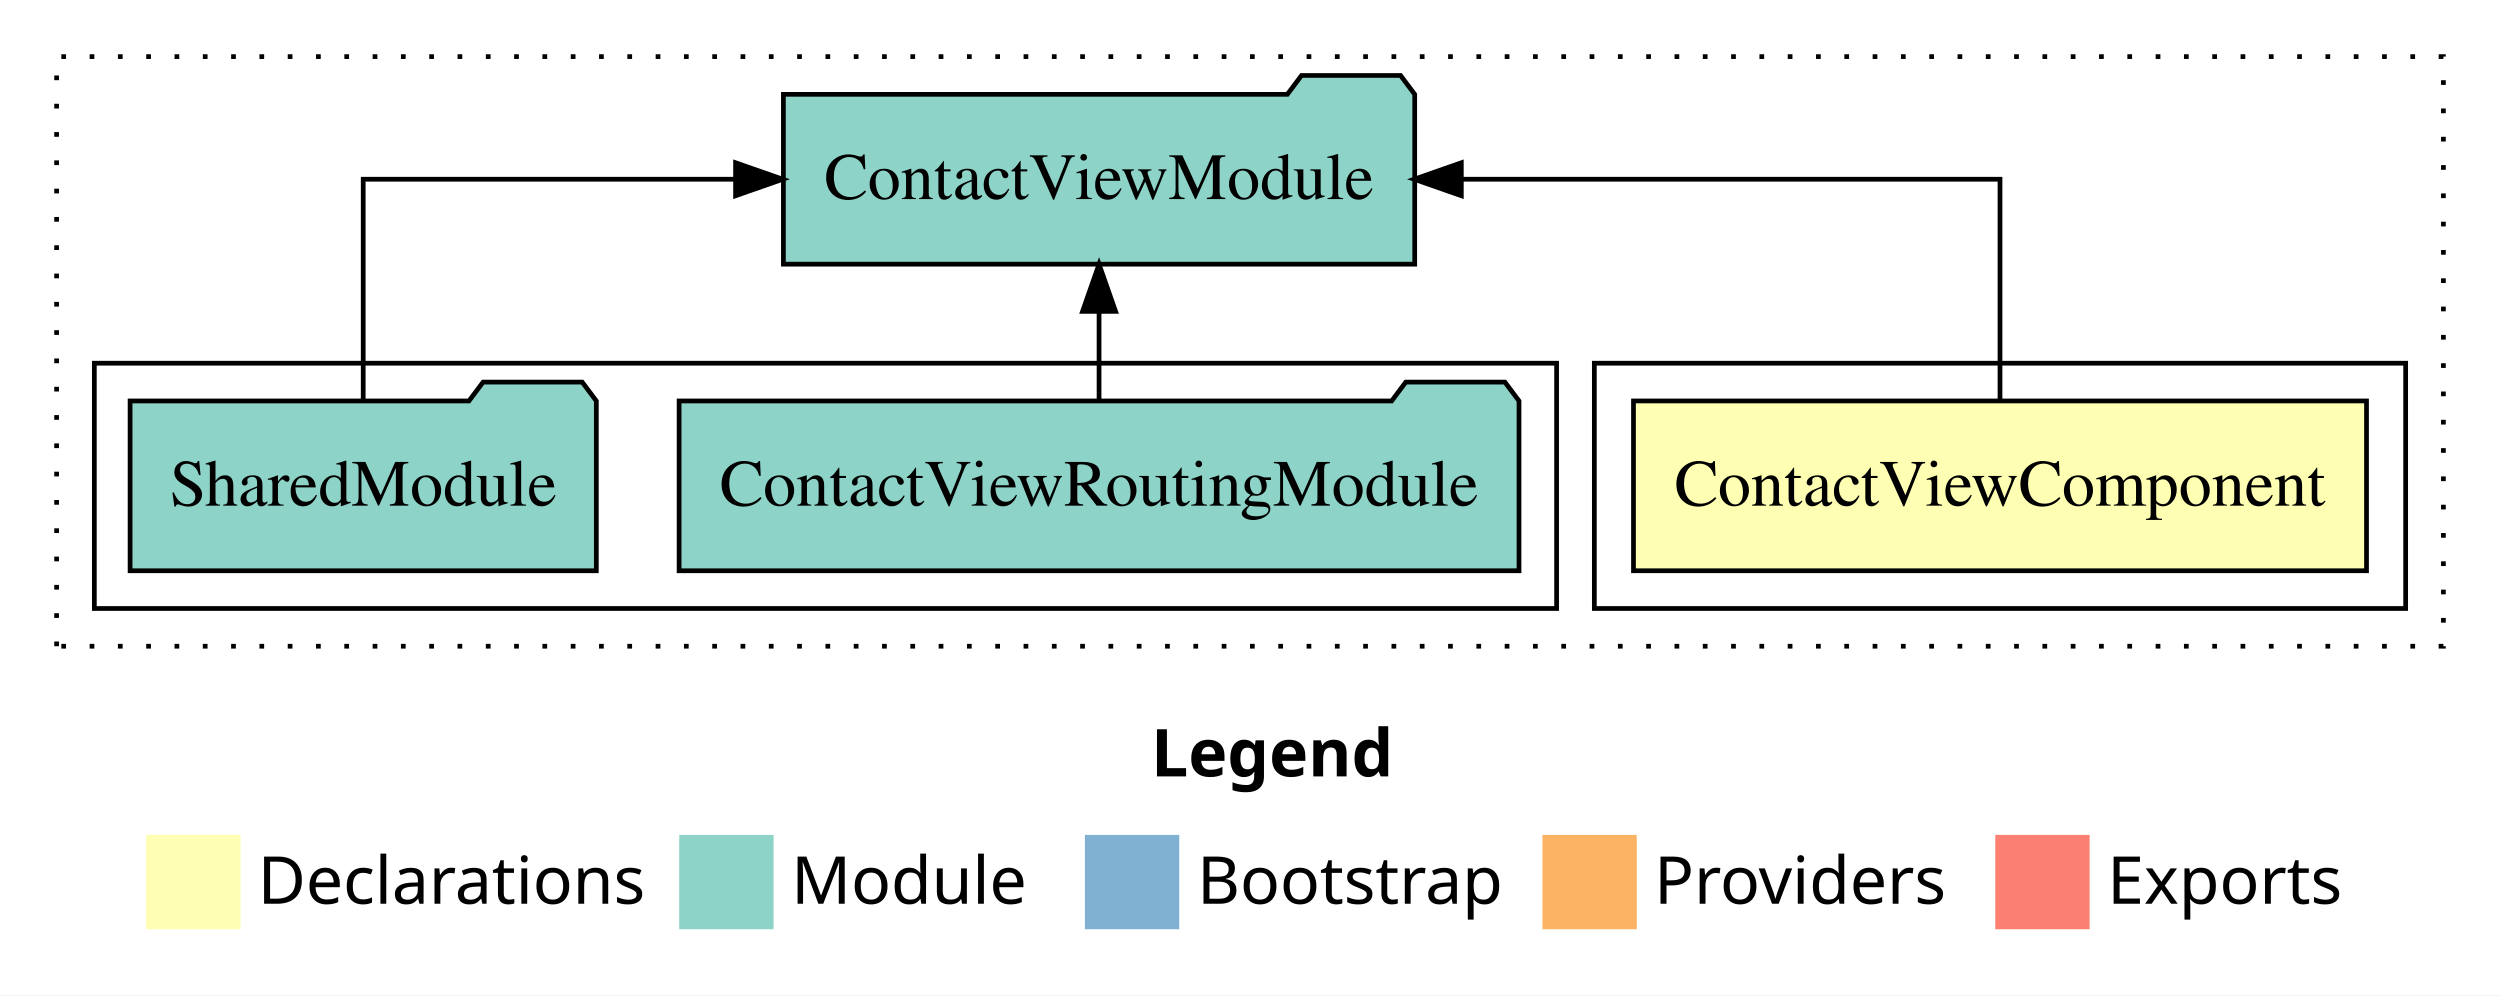
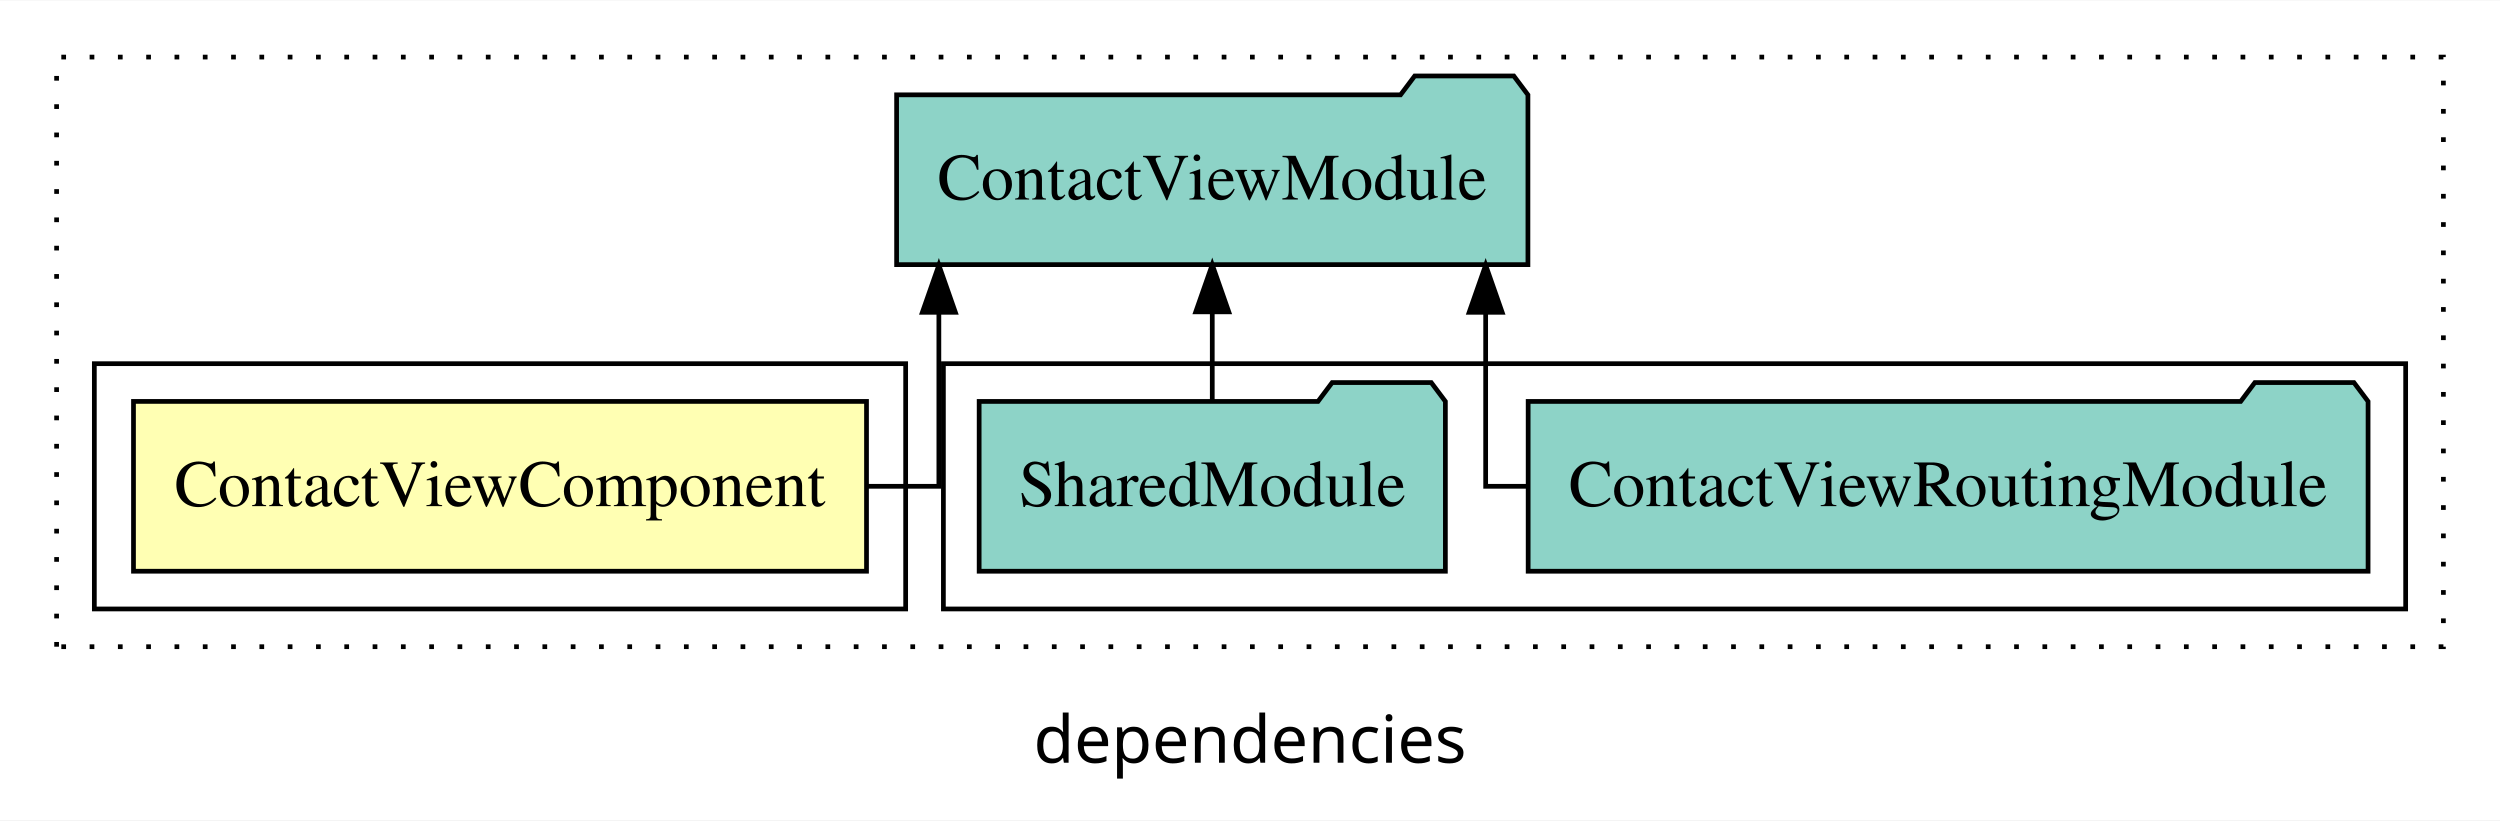
- <svg xmlns="http://www.w3.org/2000/svg" width="530pt" height="211pt" viewBox="0.00 0.00 530.00 211.00">
-   <g id="graph0" class="graph" transform="scale(1 1) rotate(0) translate(4 207)">
-     <polygon fill="white" stroke="transparent" points="-4,4 -4,-207 526,-207 526,4 -4,4" />
-     <text text-anchor="start" x="240.01" y="-42.4" font-family="sans-serif" font-weight="bold" font-size="14.00">Legend</text>
-     <polygon fill="#ffffb3" stroke="transparent" points="27,-10 27,-30 47,-30 47,-10 27,-10" />
-     <text text-anchor="start" x="50.63" y="-15.4" font-family="sans-serif" font-size="14.00">  Declarations</text>
-     <polygon fill="#8dd3c7" stroke="transparent" points="140,-10 140,-30 160,-30 160,-10 140,-10" />
-     <text text-anchor="start" x="163.73" y="-15.4" font-family="sans-serif" font-size="14.00">  Module</text>
-     <polygon fill="#80b1d3" stroke="transparent" points="226,-10 226,-30 246,-30 246,-10 226,-10" />
-     <text text-anchor="start" x="249.78" y="-15.4" font-family="sans-serif" font-size="14.00">  Bootstrap</text>
-     <polygon fill="#fdb462" stroke="transparent" points="323,-10 323,-30 343,-30 343,-10 323,-10" />
-     <text text-anchor="start" x="346.67" y="-15.4" font-family="sans-serif" font-size="14.00">  Providers</text>
-     <polygon fill="#fb8072" stroke="transparent" points="419,-10 419,-30 439,-30 439,-10 419,-10" />
-     <text text-anchor="start" x="442.73" y="-15.4" font-family="sans-serif" font-size="14.00">  Exports</text>
+ <svg xmlns="http://www.w3.org/2000/svg" width="530pt" height="174pt" viewBox="0.00 0.00 530.00 173.80">
+   <g id="graph0" class="graph" transform="scale(1 1) rotate(0) translate(4 169.8)">
+     <polygon fill="white" stroke="transparent" points="-4,4 -4,-169.8 526,-169.8 526,4 -4,4" />
+     <text text-anchor="middle" x="261" y="-8.2" font-family="sans-serif" font-size="14.00">dependencies</text>
    <g id="clust1" class="cluster">
-       <polygon fill="none" stroke="black" stroke-dasharray="1,5" points="8,-70 8,-195 514,-195 514,-70 8,-70" />
+       <polygon fill="none" stroke="black" stroke-dasharray="1,5" points="8,-32.8 8,-157.8 514,-157.8 514,-32.8 8,-32.8" />
+     </g>
+     <g id="clust4" class="cluster">
+       <polygon fill="none" stroke="black" points="196,-40.8 196,-92.8 506,-92.8 506,-40.8 196,-40.8" />
    </g>
    <g id="clust2" class="cluster">
-       <polygon fill="none" stroke="black" points="334,-78 334,-130 506,-130 506,-78 334,-78" />
-     </g>
-     <g id="clust4" class="cluster">
-       <polygon fill="none" stroke="black" points="16,-78 16,-130 326,-130 326,-78 16,-78" />
+       <polygon fill="none" stroke="black" points="16,-40.8 16,-92.8 188,-92.8 188,-40.8 16,-40.8" />
    </g>
    <g id="node1" class="node">
-       <polygon fill="#ffffb3" stroke="black" points="497.7,-122 342.3,-122 342.3,-86 497.7,-86 497.7,-122" />
-       <text text-anchor="middle" x="420" y="-99.8" font-family="Times,serif" font-size="14.00">ContactViewComponent</text>
+       <polygon fill="#ffffb3" stroke="black" points="179.7,-84.8 24.3,-84.8 24.3,-48.8 179.7,-48.8 179.7,-84.8" />
+       <text text-anchor="middle" x="102" y="-62.6" font-family="Times,serif" font-size="14.00">ContactViewComponent</text>
    </g>
    <g id="node2" class="node">
-       <polygon fill="#8dd3c7" stroke="black" points="295.92,-187 292.92,-191 271.92,-191 268.92,-187 162.08,-187 162.08,-151 295.92,-151 295.92,-187" />
-       <text text-anchor="middle" x="229" y="-164.8" font-family="Times,serif" font-size="14.00">ContactViewModule</text>
+       <polygon fill="#8dd3c7" stroke="black" points="319.92,-149.8 316.92,-153.8 295.92,-153.8 292.92,-149.8 186.08,-149.8 186.08,-113.8 319.92,-113.8 319.92,-149.8" />
+       <text text-anchor="middle" x="253" y="-127.6" font-family="Times,serif" font-size="14.00">ContactViewModule</text>
    </g>
    <g id="edge1" class="edge">
-       <path fill="none" stroke="black" d="M420,-122.11C420,-141.34 420,-169 420,-169 420,-169 305.8,-169 305.8,-169" />
-       <polygon fill="black" stroke="black" points="305.8,-165.5 295.8,-169 305.8,-172.5 305.8,-165.5" />
+       <path fill="none" stroke="black" d="M179.68,-66.8C188.86,-66.8 195.04,-66.8 195.04,-66.8 195.04,-66.8 195.04,-103.69 195.04,-103.69" />
+       <polygon fill="black" stroke="black" points="191.54,-103.69 195.04,-113.69 198.54,-103.69 191.54,-103.69" />
    </g>
    <g id="node3" class="node">
-       <polygon fill="#8dd3c7" stroke="black" points="318.03,-122 315.03,-126 294.03,-126 291.03,-122 139.97,-122 139.97,-86 318.03,-86 318.03,-122" />
-       <text text-anchor="middle" x="229" y="-99.8" font-family="Times,serif" font-size="14.00">ContactViewRoutingModule</text>
+       <polygon fill="#8dd3c7" stroke="black" points="498.03,-84.8 495.03,-88.8 474.03,-88.8 471.03,-84.8 319.97,-84.8 319.97,-48.8 498.03,-48.8 498.03,-84.8" />
+       <text text-anchor="middle" x="409" y="-62.6" font-family="Times,serif" font-size="14.00">ContactViewRoutingModule</text>
    </g>
    <g id="edge2" class="edge">
-       <path fill="none" stroke="black" d="M229,-122.11C229,-122.11 229,-140.99 229,-140.99" />
-       <polygon fill="black" stroke="black" points="225.5,-140.99 229,-150.99 232.5,-140.99 225.5,-140.99" />
+       <path fill="none" stroke="black" d="M319.66,-66.8C314.26,-66.8 310.96,-66.8 310.96,-66.8 310.96,-66.8 310.96,-103.69 310.96,-103.69" />
+       <polygon fill="black" stroke="black" points="307.46,-103.69 310.96,-113.69 314.46,-103.69 307.46,-103.69" />
    </g>
    <g id="node4" class="node">
-       <polygon fill="#8dd3c7" stroke="black" points="122.42,-122 119.42,-126 98.42,-126 95.42,-122 23.58,-122 23.58,-86 122.42,-86 122.42,-122" />
-       <text text-anchor="middle" x="73" y="-99.8" font-family="Times,serif" font-size="14.00">SharedModule</text>
+       <polygon fill="#8dd3c7" stroke="black" points="302.42,-84.8 299.42,-88.8 278.42,-88.8 275.42,-84.8 203.58,-84.8 203.58,-48.8 302.42,-48.8 302.42,-84.8" />
+       <text text-anchor="middle" x="253" y="-62.6" font-family="Times,serif" font-size="14.00">SharedModule</text>
    </g>
    <g id="edge3" class="edge">
-       <path fill="none" stroke="black" d="M73,-122.11C73,-141.34 73,-169 73,-169 73,-169 151.94,-169 151.94,-169" />
-       <polygon fill="black" stroke="black" points="151.94,-172.5 161.94,-169 151.94,-165.5 151.94,-172.5" />
+       <path fill="none" stroke="black" d="M253,-84.91C253,-84.91 253,-103.79 253,-103.79" />
+       <polygon fill="black" stroke="black" points="249.5,-103.79 253,-113.79 256.5,-103.79 249.5,-103.79" />
    </g>
  </g>
</svg>
